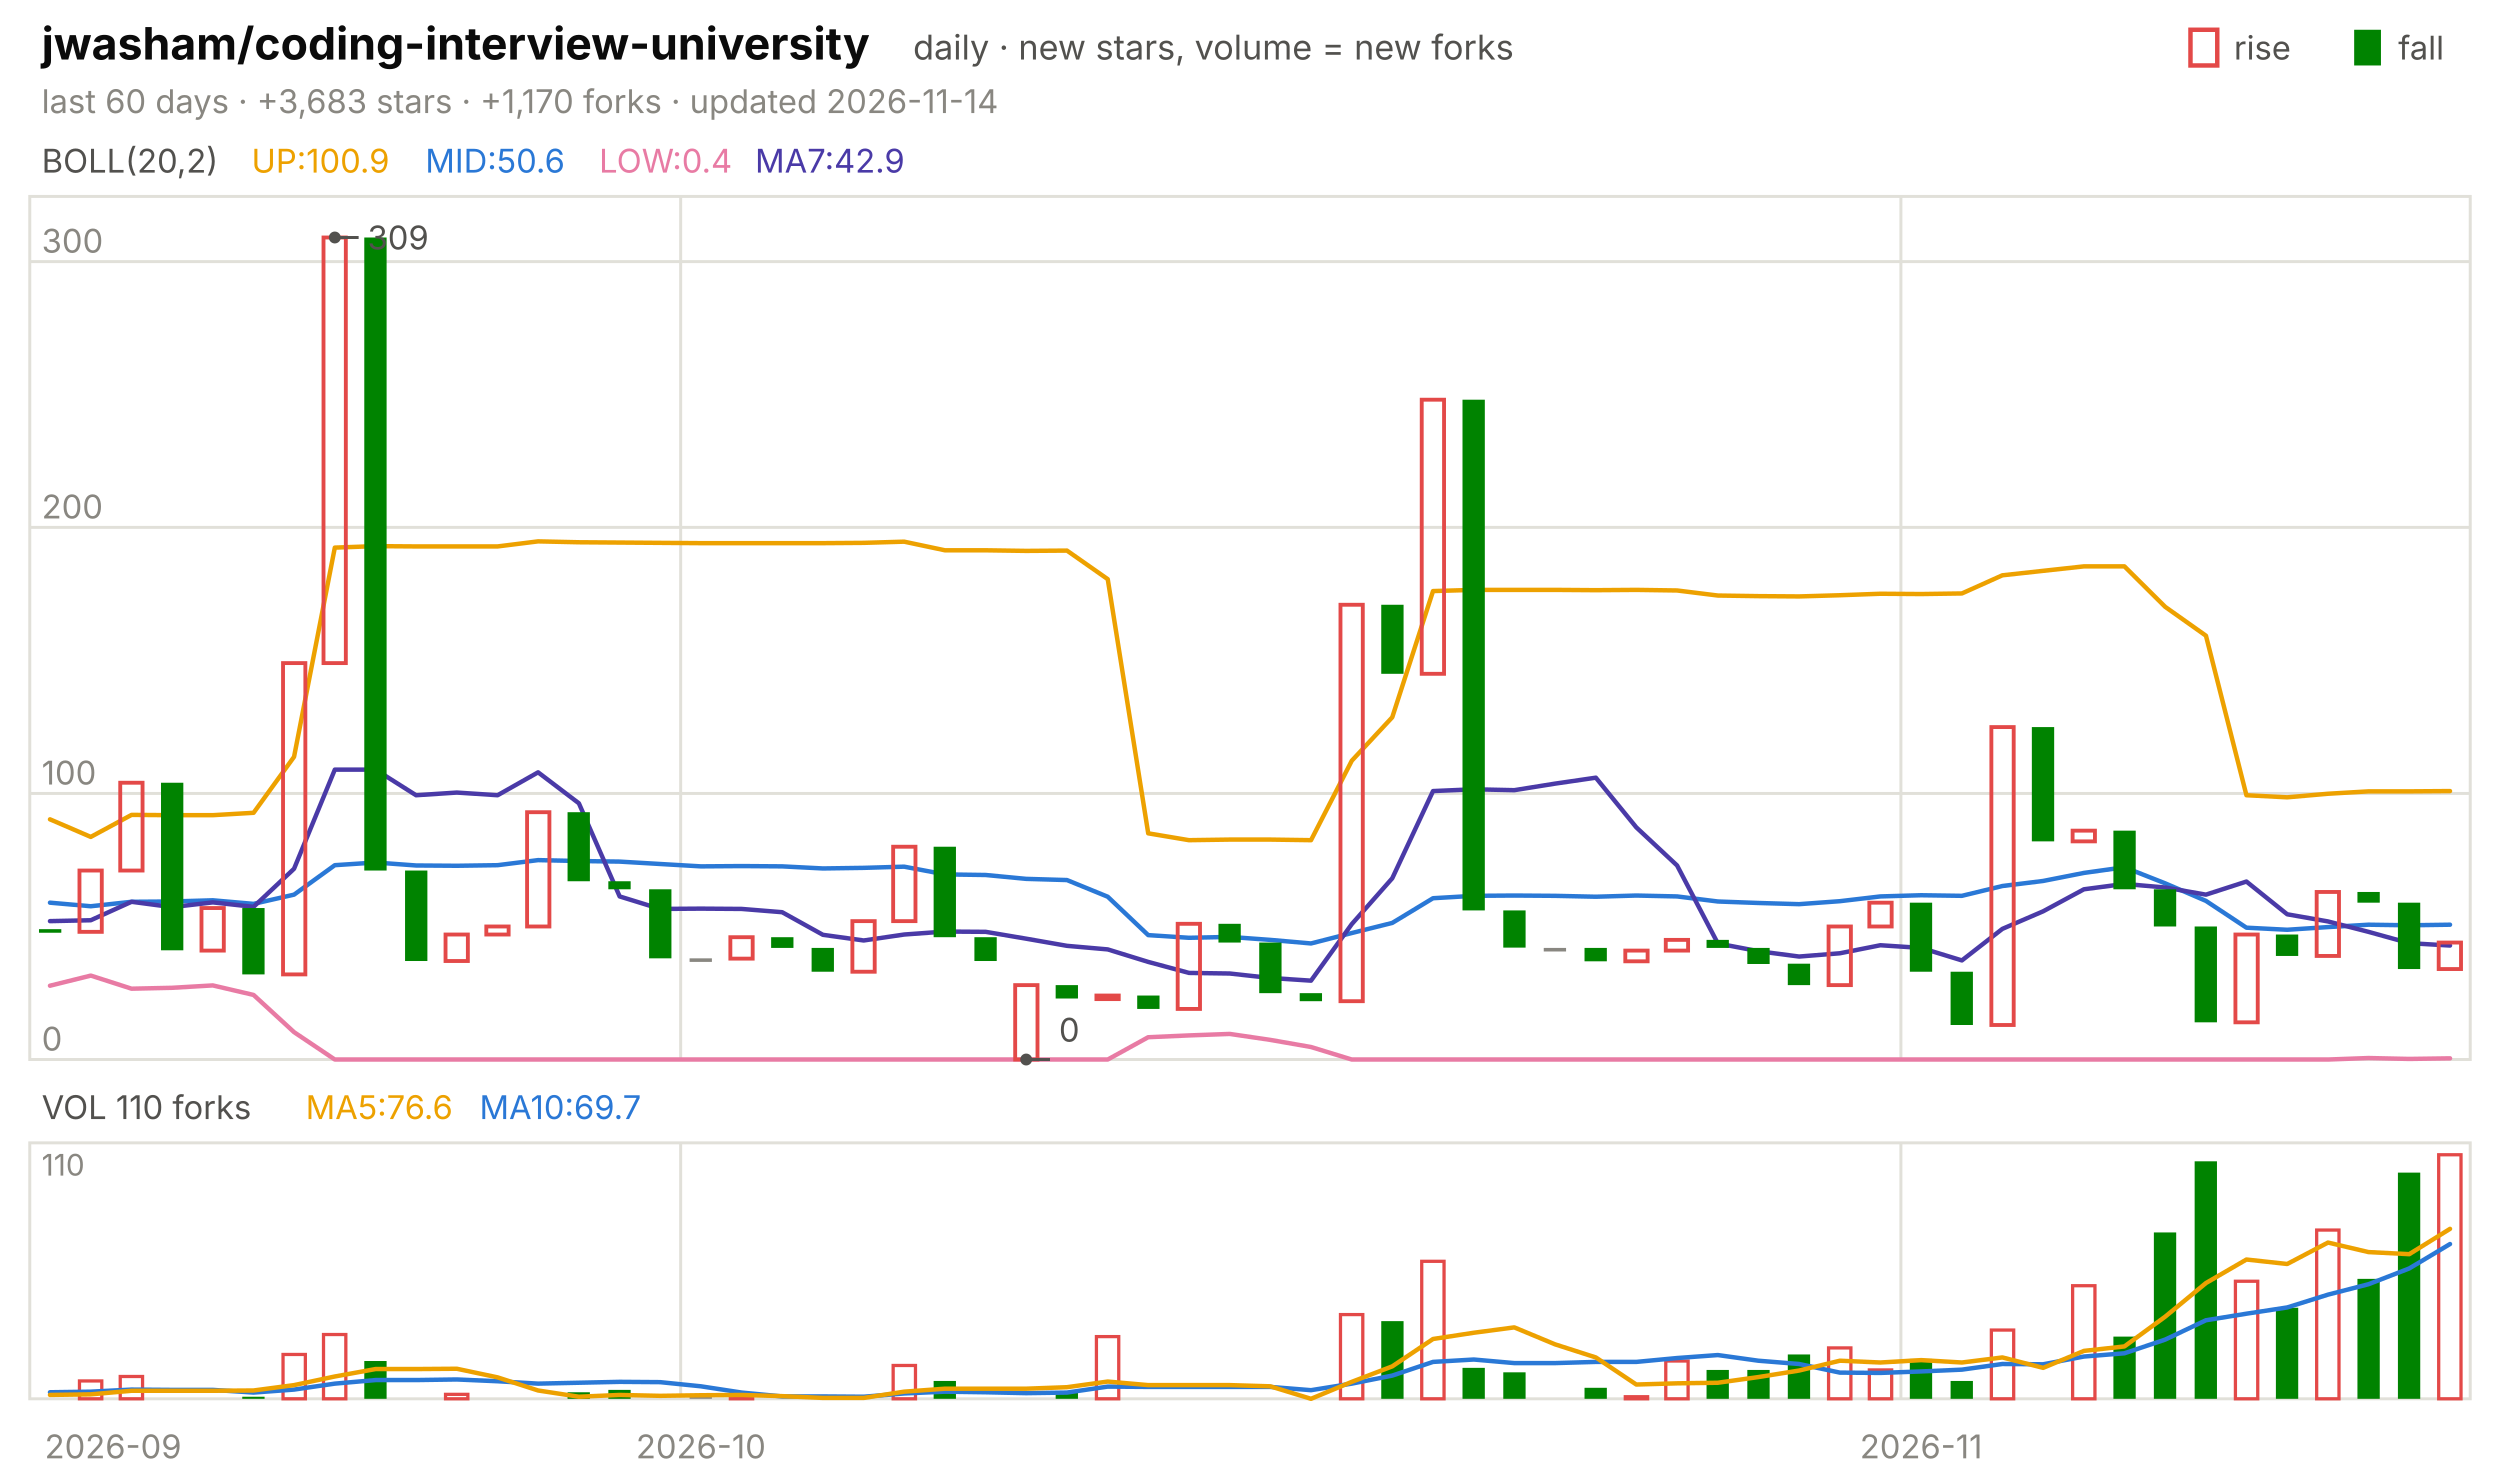
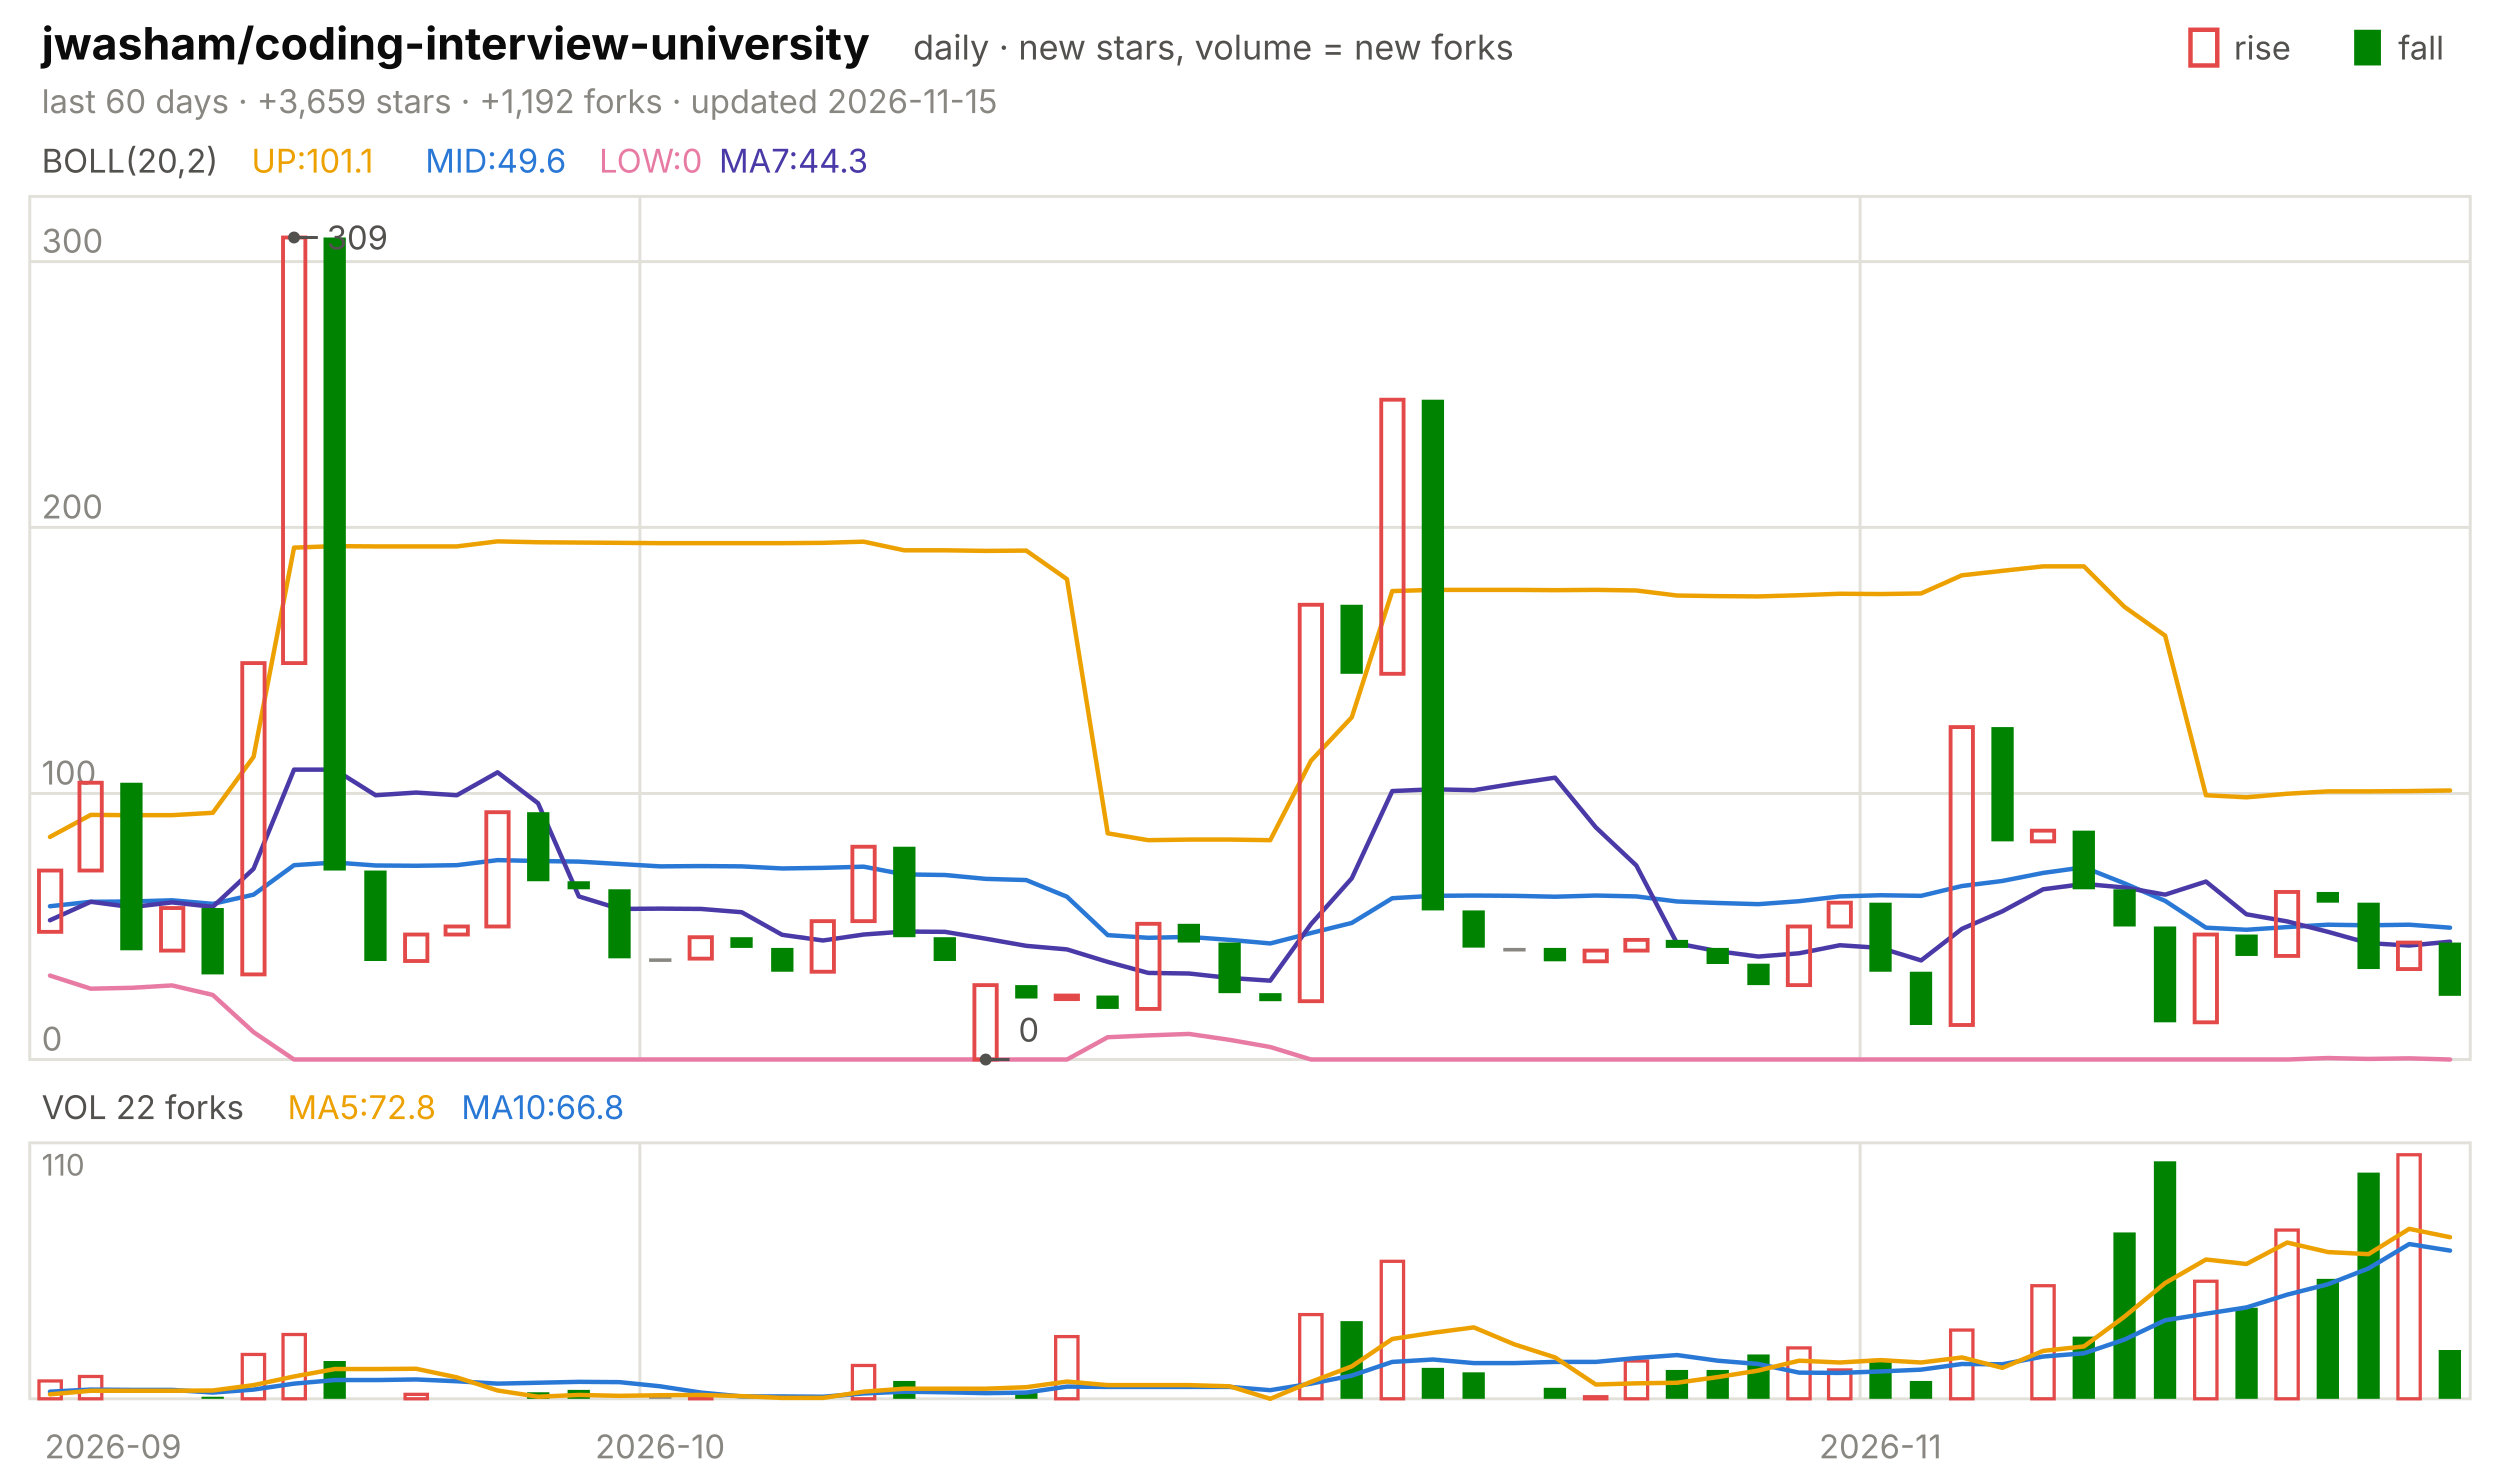
<svg xmlns="http://www.w3.org/2000/svg" viewBox="0 0 840 496" width="840" height="496" font-family="-apple-system,'Segoe UI',system-ui,sans-serif" role="img" aria-label="jwasham/coding-interview-university candlestick chart">
  <text x="14.0" y="20.0" font-size="15" fill="#0b0b0b" font-weight="650">jwasham/coding-interview-university</text>
  <text x="306.8" y="20.0" font-size="11.5" fill="#52514e">daily · new stars, volume = new forks</text>
  <text x="805.8" y="20.0" font-size="11.0" fill="#52514e">fall</text>
  <rect x="791" y="10" width="9" height="12" fill="#008300" />
  <text x="750.6" y="20.0" font-size="11.0" fill="#52514e">rise</text>
  <rect x="736" y="10" width="9" height="12" fill="none" stroke="#e34948" stroke-width="1.5" />
-   <text x="14.0" y="38.0" font-size="11.0" fill="#898781">last 60 days · +3,683 stars · +1,170 forks · updated 2026-11-14</text>
+   <text x="14.0" y="38.0" font-size="11.0" fill="#898781">last 60 days · +3,659 stars · +1,192 forks · updated 2026-11-15</text>
  <rect x="10" y="66" width="820" height="290" fill="none" stroke="#e1e0d9" />
  <rect x="10" y="384" width="820" height="86" fill="none" stroke="#e1e0d9" />
  <text x="38.0" y="490.0" font-size="11.0" fill="#898781" text-anchor="middle">2026-09</text>
-   <line x1="228.7" y1="66.0" x2="228.7" y2="356.0" stroke="#e1e0d9" stroke-width="1.0" />
-   <line x1="228.7" y1="384.0" x2="228.7" y2="470.0" stroke="#e1e0d9" stroke-width="1.0" />
-   <text x="235.5" y="490.0" font-size="11.0" fill="#898781" text-anchor="middle">2026-10</text>
-   <line x1="638.7" y1="66.0" x2="638.7" y2="356.0" stroke="#e1e0d9" stroke-width="1.0" />
-   <line x1="638.7" y1="384.0" x2="638.7" y2="470.0" stroke="#e1e0d9" stroke-width="1.0" />
-   <text x="645.5" y="490.0" font-size="11.0" fill="#898781" text-anchor="middle">2026-11</text>
+   <line x1="215.0" y1="66.0" x2="215.0" y2="356.0" stroke="#e1e0d9" stroke-width="1.0" />
+   <line x1="215.0" y1="384.0" x2="215.0" y2="470.0" stroke="#e1e0d9" stroke-width="1.0" />
+   <text x="221.8" y="490.0" font-size="11.0" fill="#898781" text-anchor="middle">2026-10</text>
+   <line x1="625.0" y1="66.0" x2="625.0" y2="356.0" stroke="#e1e0d9" stroke-width="1.0" />
+   <line x1="625.0" y1="384.0" x2="625.0" y2="470.0" stroke="#e1e0d9" stroke-width="1.0" />
+   <text x="631.8" y="490.0" font-size="11.0" fill="#898781" text-anchor="middle">2026-11</text>
  <text x="14.0" y="58.0" font-size="11.0" fill="#52514e">BOLL(20,2)</text>
-   <text x="84.5" y="58.0" font-size="11.0" fill="#eda100">UP:100.9</text>
-   <text x="142.9" y="58.0" font-size="11.0" fill="#2a78d6">MID:50.6</text>
-   <text x="201.3" y="58.0" font-size="11.0" fill="#e87ba4">LOW:0.4</text>
-   <text x="253.7" y="58.0" font-size="11.0" fill="#4a3aa7">MA7:42.9</text>
+   <text x="84.5" y="58.0" font-size="11.0" fill="#eda100">UP:101.1</text>
+   <text x="142.9" y="58.0" font-size="11.0" fill="#2a78d6">MID:49.6</text>
+   <text x="201.3" y="58.0" font-size="11.0" fill="#e87ba4">LOW:0</text>
+   <text x="241.6" y="58.0" font-size="11.0" fill="#4a3aa7">MA7:44.3</text>
  <line x1="10.0" y1="356.0" x2="830.0" y2="356.0" stroke="#e1e0d9" stroke-width="1.0" />
  <text x="14.0" y="353.0" font-size="11.0" fill="#898781">0</text>
  <line x1="10.0" y1="266.6" x2="830.0" y2="266.6" stroke="#e1e0d9" stroke-width="1.0" />
  <text x="14.0" y="263.6" font-size="11.0" fill="#898781">100</text>
  <line x1="10.0" y1="177.2" x2="830.0" y2="177.2" stroke="#e1e0d9" stroke-width="1.0" />
  <text x="14.0" y="174.2" font-size="11.0" fill="#898781">200</text>
  <line x1="10.0" y1="87.9" x2="830.0" y2="87.9" stroke="#e1e0d9" stroke-width="1.0" />
  <text x="14.0" y="84.9" font-size="11.0" fill="#898781">300</text>
-   <polyline points="16.8,275.3 30.5,281.2 44.2,273.8 57.8,273.9 71.5,273.9 85.2,273.1 98.8,254.3 112.5,184.0 126.2,183.5 139.8,183.6 153.5,183.6 167.2,183.6 180.8,181.9 194.5,182.2 208.2,182.3 221.8,182.4 235.5,182.5 249.2,182.5 262.8,182.5 276.5,182.5 290.2,182.4 303.8,182.0 317.5,184.9 331.2,184.9 344.8,185.1 358.5,185.0 372.2,194.6 385.8,280.0 399.5,282.3 413.2,282.1 426.8,282.1 440.5,282.3 454.2,255.6 467.8,241.0 481.5,198.6 495.2,198.2 508.8,198.2 522.5,198.2 536.2,198.3 549.8,198.2 563.5,198.4 577.2,200.1 590.8,200.3 604.5,200.4 618.2,200.0 631.8,199.5 645.5,199.6 659.2,199.4 672.8,193.3 686.5,191.8 700.2,190.3 713.8,190.3 727.5,203.9 741.2,213.6 754.8,267.2 768.5,267.9 782.2,266.7 795.8,265.9 809.5,265.9 823.2,265.8" fill="none" stroke="#eda100" stroke-width="1.5" stroke-linejoin="round" stroke-linecap="round" />
-   <polyline points="16.8,303.3 30.5,304.5 44.2,303.0 57.8,302.9 71.5,302.5 85.2,303.7 98.8,300.6 112.5,290.7 126.2,289.8 139.8,290.8 153.5,290.9 167.2,290.7 180.8,289.0 194.5,289.3 208.2,289.5 221.8,290.3 235.5,291.1 249.2,291.0 262.8,291.1 276.5,291.8 290.2,291.6 303.8,291.2 317.5,293.8 331.2,294.0 344.8,295.3 358.5,295.7 372.2,301.3 385.8,314.2 399.5,315.1 413.2,314.8 426.8,315.8 440.5,317.0 454.2,313.5 467.8,310.1 481.5,301.8 495.2,301.0 508.8,300.9 522.5,301.0 536.2,301.3 549.8,300.9 563.5,301.2 577.2,302.9 590.8,303.4 604.5,303.8 618.2,302.8 631.8,301.2 645.5,300.8 659.2,301.0 672.8,297.7 686.5,296.0 700.2,293.3 713.8,291.4 727.5,296.8 741.2,302.7 754.8,311.7 768.5,312.4 782.2,311.5 795.8,310.7 809.5,310.9 823.2,310.7" fill="none" stroke="#2a78d6" stroke-width="1.5" stroke-linejoin="round" stroke-linecap="round" />
-   <polyline points="16.8,331.2 30.5,327.8 44.2,332.2 57.8,331.9 71.5,331.1 85.2,334.3 98.8,346.8 112.5,356.0 126.2,356.0 139.8,356.0 153.5,356.0 167.2,356.0 180.8,356.0 194.5,356.0 208.2,356.0 221.8,356.0 235.5,356.0 249.2,356.0 262.8,356.0 276.5,356.0 290.2,356.0 303.8,356.0 317.5,356.0 331.2,356.0 344.8,356.0 358.5,356.0 372.2,356.0 385.8,348.5 399.5,347.9 413.2,347.4 426.8,349.4 440.5,351.8 454.2,356.0 467.8,356.0 481.5,356.0 495.2,356.0 508.8,356.0 522.5,356.0 536.2,356.0 549.8,356.0 563.5,356.0 577.2,356.0 590.8,356.0 604.5,356.0 618.2,356.0 631.8,356.0 645.5,356.0 659.2,356.0 672.8,356.0 686.5,356.0 700.2,356.0 713.8,356.0 727.5,356.0 741.2,356.0 754.8,356.0 768.5,356.0 782.2,356.0 795.8,355.5 809.5,355.8 823.2,355.6" fill="none" stroke="#e87ba4" stroke-width="1.5" stroke-linejoin="round" stroke-linecap="round" />
-   <polyline points="16.8,309.5 30.5,309.2 44.2,303.0 57.8,304.8 71.5,303.2 85.2,304.7 98.8,291.9 112.5,258.6 126.2,258.6 139.8,267.2 153.5,266.3 167.2,267.2 180.8,259.5 194.5,269.9 208.2,301.2 221.8,305.4 235.5,305.3 249.2,305.4 262.8,306.5 276.5,314.1 290.2,316.0 303.8,314.0 317.5,313.0 331.2,313.1 344.8,315.4 358.5,317.8 372.2,319.0 385.8,323.2 399.5,326.9 413.2,327.1 426.8,328.6 440.5,329.5 454.2,310.5 467.8,295.1 481.5,265.8 495.2,265.2 508.8,265.5 522.5,263.3 536.2,261.3 549.8,278.0 563.5,290.8 577.2,317.0 590.8,319.6 604.5,321.4 618.2,320.3 631.8,317.6 645.5,318.5 659.2,322.7 672.8,312.1 686.5,306.2 700.2,298.8 713.8,297.0 727.5,298.2 741.2,300.6 754.8,296.2 768.5,307.2 782.2,309.6 795.8,313.1 809.5,316.9 823.2,317.7" fill="none" stroke="#4a3aa7" stroke-width="1.5" stroke-linejoin="round" stroke-linecap="round" />
-   <rect x="13.1" y="312.2" width="7.5" height="1.2" fill="#008300" />
-   <rect x="26.7" y="292.5" width="7.5" height="20.6" fill="none" stroke="#e34948" stroke-width="1.3" />
-   <rect x="40.4" y="263.0" width="7.5" height="29.5" fill="none" stroke="#e34948" stroke-width="1.3" />
-   <rect x="54.1" y="263.0" width="7.5" height="56.3" fill="#008300" />
-   <rect x="67.7" y="305.1" width="7.5" height="14.3" fill="none" stroke="#e34948" stroke-width="1.3" />
-   <rect x="81.4" y="305.1" width="7.5" height="22.3" fill="#008300" />
-   <rect x="95.1" y="222.8" width="7.5" height="104.6" fill="none" stroke="#e34948" stroke-width="1.3" />
-   <rect x="108.7" y="79.8" width="7.5" height="143.0" fill="none" stroke="#e34948" stroke-width="1.3" />
-   <rect x="122.4" y="79.8" width="7.5" height="212.7" fill="#008300" />
-   <rect x="136.1" y="292.5" width="7.5" height="30.4" fill="#008300" />
-   <rect x="149.7" y="314.0" width="7.5" height="8.9" fill="none" stroke="#e34948" stroke-width="1.3" />
-   <rect x="163.4" y="311.3" width="7.5" height="2.7" fill="none" stroke="#e34948" stroke-width="1.3" />
-   <rect x="177.1" y="272.9" width="7.5" height="38.4" fill="none" stroke="#e34948" stroke-width="1.3" />
-   <rect x="190.7" y="272.9" width="7.5" height="23.2" fill="#008300" />
-   <rect x="204.4" y="296.1" width="7.5" height="2.7" fill="#008300" />
-   <rect x="218.1" y="298.8" width="7.5" height="23.2" fill="#008300" />
-   <rect x="231.7" y="322.0" width="7.5" height="1.2" fill="#898781" />
-   <rect x="245.4" y="314.9" width="7.5" height="7.2" fill="none" stroke="#e34948" stroke-width="1.3" />
-   <rect x="259.1" y="314.9" width="7.5" height="3.6" fill="#008300" />
-   <rect x="272.7" y="318.5" width="7.5" height="8.0" fill="#008300" />
-   <rect x="286.4" y="309.5" width="7.5" height="17.0" fill="none" stroke="#e34948" stroke-width="1.3" />
-   <rect x="300.1" y="284.5" width="7.5" height="25.0" fill="none" stroke="#e34948" stroke-width="1.3" />
-   <rect x="313.7" y="284.5" width="7.5" height="30.4" fill="#008300" />
-   <rect x="327.4" y="314.9" width="7.5" height="8.0" fill="#008300" />
-   <rect x="341.1" y="331.0" width="7.5" height="25.0" fill="none" stroke="#e34948" stroke-width="1.3" />
-   <rect x="354.7" y="331.0" width="7.5" height="4.5" fill="#008300" />
-   <rect x="368.4" y="334.5" width="7.5" height="1.2" fill="none" stroke="#e34948" stroke-width="1.3" />
-   <rect x="382.1" y="334.5" width="7.5" height="4.5" fill="#008300" />
-   <rect x="395.7" y="310.4" width="7.5" height="28.6" fill="none" stroke="#e34948" stroke-width="1.3" />
-   <rect x="409.4" y="310.4" width="7.5" height="6.3" fill="#008300" />
-   <rect x="423.1" y="316.7" width="7.5" height="17.0" fill="#008300" />
-   <rect x="436.7" y="333.7" width="7.5" height="2.7" fill="#008300" />
-   <rect x="450.4" y="203.2" width="7.5" height="133.2" fill="none" stroke="#e34948" stroke-width="1.3" />
-   <rect x="464.1" y="203.2" width="7.5" height="23.2" fill="#008300" />
-   <rect x="477.7" y="134.3" width="7.5" height="92.1" fill="none" stroke="#e34948" stroke-width="1.3" />
-   <rect x="491.4" y="134.3" width="7.5" height="171.6" fill="#008300" />
-   <rect x="505.1" y="305.9" width="7.5" height="12.5" fill="#008300" />
-   <rect x="518.7" y="318.5" width="7.5" height="1.2" fill="#898781" />
-   <rect x="532.4" y="318.5" width="7.5" height="4.5" fill="#008300" />
-   <rect x="546.1" y="319.4" width="7.5" height="3.6" fill="none" stroke="#e34948" stroke-width="1.3" />
-   <rect x="559.7" y="315.8" width="7.5" height="3.6" fill="none" stroke="#e34948" stroke-width="1.3" />
-   <rect x="573.4" y="315.8" width="7.5" height="2.7" fill="#008300" />
-   <rect x="587.1" y="318.5" width="7.5" height="5.4" fill="#008300" />
-   <rect x="600.7" y="323.8" width="7.5" height="7.2" fill="#008300" />
-   <rect x="614.4" y="311.3" width="7.5" height="19.7" fill="none" stroke="#e34948" stroke-width="1.3" />
-   <rect x="628.1" y="303.3" width="7.5" height="8.0" fill="none" stroke="#e34948" stroke-width="1.3" />
-   <rect x="641.7" y="303.3" width="7.5" height="23.2" fill="#008300" />
-   <rect x="655.4" y="326.5" width="7.5" height="17.9" fill="#008300" />
-   <rect x="669.1" y="244.3" width="7.5" height="100.1" fill="none" stroke="#e34948" stroke-width="1.3" />
-   <rect x="682.7" y="244.3" width="7.5" height="38.4" fill="#008300" />
-   <rect x="696.4" y="279.1" width="7.5" height="3.6" fill="none" stroke="#e34948" stroke-width="1.3" />
-   <rect x="710.1" y="279.1" width="7.5" height="19.7" fill="#008300" />
-   <rect x="723.7" y="298.8" width="7.5" height="12.5" fill="#008300" />
-   <rect x="737.4" y="311.3" width="7.5" height="32.2" fill="#008300" />
-   <rect x="751.1" y="314.0" width="7.5" height="29.5" fill="none" stroke="#e34948" stroke-width="1.3" />
-   <rect x="764.7" y="314.0" width="7.5" height="7.2" fill="#008300" />
-   <rect x="778.4" y="299.7" width="7.5" height="21.5" fill="none" stroke="#e34948" stroke-width="1.3" />
-   <rect x="792.1" y="299.7" width="7.5" height="3.6" fill="#008300" />
-   <rect x="805.7" y="303.3" width="7.5" height="22.3" fill="#008300" />
-   <rect x="819.4" y="316.7" width="7.5" height="8.9" fill="none" stroke="#e34948" stroke-width="1.3" />
-   <circle cx="112.5" cy="79.8" r="2" fill="#52514e" />
-   <line x1="112.5" y1="79.8" x2="120.5" y2="79.8" stroke="#52514e" stroke-width="1.0" />
-   <text x="123.5" y="83.8" font-size="11.0" fill="#52514e">309</text>
-   <circle cx="344.8" cy="356.0" r="2" fill="#52514e" />
-   <line x1="344.8" y1="356.0" x2="352.8" y2="356.0" stroke="#52514e" stroke-width="1.0" />
-   <text x="355.8" y="350.0" font-size="11.0" fill="#52514e">0</text>
-   <text x="14.0" y="376.0" font-size="11.0" fill="#52514e">VOL 110 forks</text>
-   <text x="102.7" y="376.0" font-size="11.0" fill="#eda100">MA5:76.6</text>
-   <text x="161.1" y="376.0" font-size="11.0" fill="#2a78d6">MA10:69.7</text>
+   <polyline points="16.8,281.2 30.5,273.8 44.2,273.9 57.8,273.9 71.5,273.1 85.2,254.3 98.8,184.0 112.5,183.5 126.2,183.6 139.8,183.6 153.5,183.6 167.2,181.9 180.8,182.2 194.5,182.3 208.2,182.4 221.8,182.5 235.5,182.5 249.2,182.5 262.8,182.5 276.5,182.4 290.2,182.0 303.8,184.9 317.5,184.9 331.2,185.1 344.8,185.0 358.5,194.6 372.2,280.0 385.8,282.3 399.5,282.1 413.2,282.1 426.8,282.3 440.5,255.6 454.2,241.0 467.8,198.6 481.5,198.2 495.2,198.2 508.8,198.2 522.5,198.3 536.2,198.2 549.8,198.4 563.5,200.1 577.2,200.3 590.8,200.4 604.5,200.0 618.2,199.5 631.8,199.6 645.5,199.4 659.2,193.3 672.8,191.8 686.5,190.3 700.2,190.3 713.8,203.9 727.5,213.6 741.2,267.2 754.8,267.9 768.5,266.7 782.2,265.9 795.8,265.9 809.5,265.8 823.2,265.6" fill="none" stroke="#eda100" stroke-width="1.5" stroke-linejoin="round" stroke-linecap="round" />
+   <polyline points="16.8,304.5 30.5,303.0 44.2,302.9 57.8,302.5 71.5,303.7 85.2,300.6 98.8,290.7 112.5,289.8 126.2,290.8 139.8,290.9 153.5,290.7 167.2,289.0 180.8,289.3 194.5,289.5 208.2,290.3 221.8,291.1 235.5,291.0 249.2,291.1 262.8,291.8 276.5,291.6 290.2,291.2 303.8,293.8 317.5,294.0 331.2,295.3 344.8,295.7 358.5,301.3 372.2,314.2 385.8,315.1 399.5,314.8 413.2,315.8 426.8,317.0 440.5,313.5 454.2,310.1 467.8,301.8 481.5,301.0 495.2,300.9 508.8,301.0 522.5,301.3 536.2,300.9 549.8,301.2 563.5,302.9 577.2,303.4 590.8,303.8 604.5,302.8 618.2,301.2 631.8,300.8 645.5,301.0 659.2,297.7 672.8,296.0 686.5,293.3 700.2,291.4 713.8,296.8 727.5,302.7 741.2,311.7 754.8,312.4 768.5,311.5 782.2,310.7 795.8,310.9 809.5,310.7 823.2,311.7" fill="none" stroke="#2a78d6" stroke-width="1.5" stroke-linejoin="round" stroke-linecap="round" />
+   <polyline points="16.8,327.8 30.5,332.2 44.2,331.9 57.8,331.1 71.5,334.3 85.2,346.8 98.8,356.0 112.5,356.0 126.2,356.0 139.8,356.0 153.5,356.0 167.2,356.0 180.8,356.0 194.5,356.0 208.2,356.0 221.8,356.0 235.5,356.0 249.2,356.0 262.8,356.0 276.5,356.0 290.2,356.0 303.8,356.0 317.5,356.0 331.2,356.0 344.8,356.0 358.5,356.0 372.2,348.5 385.8,347.9 399.5,347.4 413.2,349.4 426.8,351.8 440.5,356.0 454.2,356.0 467.8,356.0 481.5,356.0 495.2,356.0 508.8,356.0 522.5,356.0 536.2,356.0 549.8,356.0 563.5,356.0 577.2,356.0 590.8,356.0 604.5,356.0 618.2,356.0 631.8,356.0 645.5,356.0 659.2,356.0 672.8,356.0 686.5,356.0 700.2,356.0 713.8,356.0 727.5,356.0 741.2,356.0 754.8,356.0 768.5,356.0 782.2,355.5 795.8,355.8 809.5,355.6 823.2,356.0" fill="none" stroke="#e87ba4" stroke-width="1.5" stroke-linejoin="round" stroke-linecap="round" />
+   <polyline points="16.8,309.2 30.5,303.0 44.2,304.8 57.8,303.2 71.5,304.7 85.2,291.9 98.8,258.6 112.5,258.6 126.2,267.2 139.8,266.3 153.5,267.2 167.2,259.5 180.8,269.9 194.5,301.2 208.2,305.4 221.8,305.3 235.5,305.4 249.2,306.5 262.8,314.1 276.5,316.0 290.2,314.0 303.8,313.0 317.5,313.1 331.2,315.4 344.8,317.8 358.5,319.0 372.2,323.2 385.8,326.9 399.5,327.1 413.2,328.6 426.8,329.5 440.5,310.5 454.2,295.1 467.8,265.8 481.5,265.2 495.2,265.5 508.8,263.3 522.5,261.3 536.2,278.0 549.8,290.8 563.5,317.0 577.2,319.6 590.8,321.4 604.5,320.3 618.2,317.6 631.8,318.5 645.5,322.7 659.2,312.1 672.8,306.2 686.5,298.8 700.2,297.0 713.8,298.2 727.5,300.6 741.2,296.2 754.8,307.2 768.5,309.6 782.2,313.1 795.8,316.9 809.5,317.7 823.2,316.4" fill="none" stroke="#4a3aa7" stroke-width="1.5" stroke-linejoin="round" stroke-linecap="round" />
+   <rect x="13.1" y="292.5" width="7.5" height="20.6" fill="none" stroke="#e34948" stroke-width="1.3" />
+   <rect x="26.7" y="263.0" width="7.5" height="29.5" fill="none" stroke="#e34948" stroke-width="1.3" />
+   <rect x="40.4" y="263.0" width="7.5" height="56.3" fill="#008300" />
+   <rect x="54.1" y="305.1" width="7.5" height="14.3" fill="none" stroke="#e34948" stroke-width="1.3" />
+   <rect x="67.7" y="305.1" width="7.5" height="22.3" fill="#008300" />
+   <rect x="81.4" y="222.8" width="7.5" height="104.6" fill="none" stroke="#e34948" stroke-width="1.3" />
+   <rect x="95.1" y="79.8" width="7.5" height="143.0" fill="none" stroke="#e34948" stroke-width="1.3" />
+   <rect x="108.7" y="79.8" width="7.5" height="212.7" fill="#008300" />
+   <rect x="122.4" y="292.5" width="7.5" height="30.4" fill="#008300" />
+   <rect x="136.1" y="314.0" width="7.5" height="8.9" fill="none" stroke="#e34948" stroke-width="1.3" />
+   <rect x="149.7" y="311.3" width="7.5" height="2.7" fill="none" stroke="#e34948" stroke-width="1.3" />
+   <rect x="163.4" y="272.9" width="7.5" height="38.4" fill="none" stroke="#e34948" stroke-width="1.3" />
+   <rect x="177.1" y="272.9" width="7.5" height="23.2" fill="#008300" />
+   <rect x="190.7" y="296.1" width="7.5" height="2.7" fill="#008300" />
+   <rect x="204.4" y="298.8" width="7.5" height="23.2" fill="#008300" />
+   <rect x="218.1" y="322.0" width="7.5" height="1.2" fill="#898781" />
+   <rect x="231.7" y="314.9" width="7.5" height="7.2" fill="none" stroke="#e34948" stroke-width="1.3" />
+   <rect x="245.4" y="314.9" width="7.5" height="3.6" fill="#008300" />
+   <rect x="259.1" y="318.5" width="7.5" height="8.0" fill="#008300" />
+   <rect x="272.7" y="309.5" width="7.5" height="17.0" fill="none" stroke="#e34948" stroke-width="1.3" />
+   <rect x="286.4" y="284.5" width="7.5" height="25.0" fill="none" stroke="#e34948" stroke-width="1.3" />
+   <rect x="300.1" y="284.5" width="7.5" height="30.4" fill="#008300" />
+   <rect x="313.7" y="314.9" width="7.5" height="8.0" fill="#008300" />
+   <rect x="327.4" y="331.0" width="7.5" height="25.0" fill="none" stroke="#e34948" stroke-width="1.3" />
+   <rect x="341.1" y="331.0" width="7.5" height="4.5" fill="#008300" />
+   <rect x="354.7" y="334.5" width="7.5" height="1.2" fill="none" stroke="#e34948" stroke-width="1.3" />
+   <rect x="368.4" y="334.5" width="7.5" height="4.5" fill="#008300" />
+   <rect x="382.1" y="310.4" width="7.5" height="28.6" fill="none" stroke="#e34948" stroke-width="1.3" />
+   <rect x="395.7" y="310.4" width="7.5" height="6.3" fill="#008300" />
+   <rect x="409.4" y="316.7" width="7.5" height="17.0" fill="#008300" />
+   <rect x="423.1" y="333.7" width="7.5" height="2.7" fill="#008300" />
+   <rect x="436.7" y="203.2" width="7.5" height="133.2" fill="none" stroke="#e34948" stroke-width="1.3" />
+   <rect x="450.4" y="203.2" width="7.5" height="23.2" fill="#008300" />
+   <rect x="464.1" y="134.3" width="7.5" height="92.1" fill="none" stroke="#e34948" stroke-width="1.3" />
+   <rect x="477.7" y="134.3" width="7.5" height="171.6" fill="#008300" />
+   <rect x="491.4" y="305.9" width="7.5" height="12.5" fill="#008300" />
+   <rect x="505.1" y="318.5" width="7.5" height="1.2" fill="#898781" />
+   <rect x="518.7" y="318.5" width="7.5" height="4.5" fill="#008300" />
+   <rect x="532.4" y="319.4" width="7.5" height="3.6" fill="none" stroke="#e34948" stroke-width="1.3" />
+   <rect x="546.1" y="315.8" width="7.5" height="3.6" fill="none" stroke="#e34948" stroke-width="1.3" />
+   <rect x="559.7" y="315.8" width="7.5" height="2.7" fill="#008300" />
+   <rect x="573.4" y="318.5" width="7.5" height="5.4" fill="#008300" />
+   <rect x="587.1" y="323.8" width="7.5" height="7.2" fill="#008300" />
+   <rect x="600.7" y="311.3" width="7.5" height="19.7" fill="none" stroke="#e34948" stroke-width="1.3" />
+   <rect x="614.4" y="303.3" width="7.5" height="8.0" fill="none" stroke="#e34948" stroke-width="1.3" />
+   <rect x="628.1" y="303.3" width="7.5" height="23.2" fill="#008300" />
+   <rect x="641.7" y="326.5" width="7.5" height="17.9" fill="#008300" />
+   <rect x="655.4" y="244.3" width="7.5" height="100.1" fill="none" stroke="#e34948" stroke-width="1.3" />
+   <rect x="669.1" y="244.3" width="7.5" height="38.4" fill="#008300" />
+   <rect x="682.7" y="279.1" width="7.5" height="3.6" fill="none" stroke="#e34948" stroke-width="1.3" />
+   <rect x="696.4" y="279.1" width="7.5" height="19.7" fill="#008300" />
+   <rect x="710.1" y="298.8" width="7.5" height="12.5" fill="#008300" />
+   <rect x="723.7" y="311.3" width="7.5" height="32.2" fill="#008300" />
+   <rect x="737.4" y="314.0" width="7.5" height="29.5" fill="none" stroke="#e34948" stroke-width="1.3" />
+   <rect x="751.1" y="314.0" width="7.5" height="7.2" fill="#008300" />
+   <rect x="764.7" y="299.7" width="7.5" height="21.5" fill="none" stroke="#e34948" stroke-width="1.3" />
+   <rect x="778.4" y="299.7" width="7.5" height="3.6" fill="#008300" />
+   <rect x="792.1" y="303.3" width="7.5" height="22.3" fill="#008300" />
+   <rect x="805.7" y="316.7" width="7.5" height="8.9" fill="none" stroke="#e34948" stroke-width="1.3" />
+   <rect x="819.4" y="316.7" width="7.5" height="17.9" fill="#008300" />
+   <circle cx="98.8" cy="79.8" r="2" fill="#52514e" />
+   <line x1="98.8" y1="79.8" x2="106.8" y2="79.8" stroke="#52514e" stroke-width="1.0" />
+   <text x="109.8" y="83.8" font-size="11.0" fill="#52514e">309</text>
+   <circle cx="331.2" cy="356.0" r="2" fill="#52514e" />
+   <line x1="331.2" y1="356.0" x2="339.2" y2="356.0" stroke="#52514e" stroke-width="1.0" />
+   <text x="342.2" y="350.0" font-size="11.0" fill="#52514e">0</text>
+   <text x="14.0" y="376.0" font-size="11.0" fill="#52514e">VOL 22 forks</text>
+   <text x="96.6" y="376.0" font-size="11.0" fill="#eda100">MA5:72.8</text>
+   <text x="155.0" y="376.0" font-size="11.0" fill="#2a78d6">MA10:66.8</text>
  <text x="14.0" y="395.0" font-size="10" fill="#898781">110</text>
-   <rect x="26.7" y="464.0" width="7.5" height="6.0" fill="none" stroke="#e34948" stroke-width="1.1" />
-   <rect x="40.4" y="462.5" width="7.5" height="7.5" fill="none" stroke="#e34948" stroke-width="1.1" />
-   <rect x="81.4" y="469.3" width="7.5" height="0.7" fill="#008300" />
-   <rect x="95.1" y="455.1" width="7.5" height="14.9" fill="none" stroke="#e34948" stroke-width="1.1" />
-   <rect x="108.7" y="448.4" width="7.5" height="21.6" fill="none" stroke="#e34948" stroke-width="1.1" />
-   <rect x="122.4" y="457.3" width="7.5" height="12.7" fill="#008300" />
-   <rect x="149.7" y="468.5" width="7.5" height="1.5" fill="none" stroke="#e34948" stroke-width="1.1" />
-   <rect x="190.7" y="467.8" width="7.5" height="2.2" fill="#008300" />
-   <rect x="204.4" y="467.0" width="7.5" height="3.0" fill="#008300" />
-   <rect x="231.7" y="469.3" width="7.5" height="0.7" fill="#898781" />
-   <rect x="245.4" y="469.3" width="7.5" height="0.7" fill="none" stroke="#e34948" stroke-width="1.1" />
-   <rect x="300.1" y="458.8" width="7.5" height="11.2" fill="none" stroke="#e34948" stroke-width="1.1" />
-   <rect x="313.7" y="464.0" width="7.5" height="6.0" fill="#008300" />
-   <rect x="354.7" y="467.8" width="7.5" height="2.2" fill="#008300" />
-   <rect x="368.4" y="449.1" width="7.5" height="20.9" fill="none" stroke="#e34948" stroke-width="1.1" />
-   <rect x="450.4" y="441.7" width="7.5" height="28.3" fill="none" stroke="#e34948" stroke-width="1.1" />
-   <rect x="464.1" y="443.9" width="7.5" height="26.1" fill="#008300" />
-   <rect x="477.7" y="423.8" width="7.5" height="46.2" fill="none" stroke="#e34948" stroke-width="1.1" />
-   <rect x="491.4" y="459.6" width="7.5" height="10.4" fill="#008300" />
-   <rect x="505.1" y="461.1" width="7.5" height="8.9" fill="#008300" />
-   <rect x="532.4" y="466.3" width="7.5" height="3.7" fill="#008300" />
-   <rect x="546.1" y="469.3" width="7.5" height="0.7" fill="none" stroke="#e34948" stroke-width="1.1" />
-   <rect x="559.7" y="457.3" width="7.5" height="12.7" fill="none" stroke="#e34948" stroke-width="1.1" />
+   <rect x="13.1" y="464.0" width="7.5" height="6.0" fill="none" stroke="#e34948" stroke-width="1.1" />
+   <rect x="26.7" y="462.5" width="7.5" height="7.5" fill="none" stroke="#e34948" stroke-width="1.1" />
+   <rect x="67.7" y="469.3" width="7.5" height="0.7" fill="#008300" />
+   <rect x="81.4" y="455.1" width="7.5" height="14.9" fill="none" stroke="#e34948" stroke-width="1.1" />
+   <rect x="95.1" y="448.4" width="7.5" height="21.6" fill="none" stroke="#e34948" stroke-width="1.1" />
+   <rect x="108.7" y="457.3" width="7.5" height="12.7" fill="#008300" />
+   <rect x="136.1" y="468.5" width="7.5" height="1.5" fill="none" stroke="#e34948" stroke-width="1.1" />
+   <rect x="177.1" y="467.8" width="7.5" height="2.2" fill="#008300" />
+   <rect x="190.7" y="467.0" width="7.5" height="3.0" fill="#008300" />
+   <rect x="218.1" y="469.3" width="7.5" height="0.7" fill="#898781" />
+   <rect x="231.7" y="469.3" width="7.5" height="0.7" fill="none" stroke="#e34948" stroke-width="1.1" />
+   <rect x="286.4" y="458.8" width="7.5" height="11.2" fill="none" stroke="#e34948" stroke-width="1.1" />
+   <rect x="300.1" y="464.0" width="7.5" height="6.0" fill="#008300" />
+   <rect x="341.1" y="467.8" width="7.5" height="2.2" fill="#008300" />
+   <rect x="354.7" y="449.1" width="7.5" height="20.9" fill="none" stroke="#e34948" stroke-width="1.1" />
+   <rect x="436.7" y="441.7" width="7.5" height="28.3" fill="none" stroke="#e34948" stroke-width="1.1" />
+   <rect x="450.4" y="443.9" width="7.5" height="26.1" fill="#008300" />
+   <rect x="464.1" y="423.8" width="7.5" height="46.2" fill="none" stroke="#e34948" stroke-width="1.1" />
+   <rect x="477.7" y="459.6" width="7.5" height="10.4" fill="#008300" />
+   <rect x="491.4" y="461.1" width="7.5" height="8.9" fill="#008300" />
+   <rect x="518.7" y="466.3" width="7.5" height="3.7" fill="#008300" />
+   <rect x="532.4" y="469.3" width="7.5" height="0.7" fill="none" stroke="#e34948" stroke-width="1.1" />
+   <rect x="546.1" y="457.3" width="7.5" height="12.7" fill="none" stroke="#e34948" stroke-width="1.1" />
+   <rect x="559.7" y="460.3" width="7.5" height="9.7" fill="#008300" />
  <rect x="573.4" y="460.3" width="7.5" height="9.7" fill="#008300" />
-   <rect x="587.1" y="460.3" width="7.5" height="9.7" fill="#008300" />
-   <rect x="600.7" y="455.1" width="7.5" height="14.9" fill="#008300" />
-   <rect x="614.4" y="452.9" width="7.5" height="17.1" fill="none" stroke="#e34948" stroke-width="1.1" />
-   <rect x="628.1" y="460.3" width="7.5" height="9.7" fill="none" stroke="#e34948" stroke-width="1.1" />
-   <rect x="641.7" y="456.6" width="7.5" height="13.4" fill="#008300" />
-   <rect x="655.4" y="464.0" width="7.5" height="6.0" fill="#008300" />
-   <rect x="669.1" y="446.9" width="7.5" height="23.1" fill="none" stroke="#e34948" stroke-width="1.1" />
-   <rect x="696.4" y="432.0" width="7.5" height="38.0" fill="none" stroke="#e34948" stroke-width="1.1" />
-   <rect x="710.1" y="449.1" width="7.5" height="20.9" fill="#008300" />
-   <rect x="723.7" y="414.1" width="7.5" height="55.9" fill="#008300" />
-   <rect x="737.4" y="390.2" width="7.5" height="79.8" fill="#008300" />
-   <rect x="751.1" y="430.5" width="7.5" height="39.5" fill="none" stroke="#e34948" stroke-width="1.1" />
-   <rect x="764.7" y="439.4" width="7.5" height="30.6" fill="#008300" />
-   <rect x="778.4" y="413.3" width="7.5" height="56.7" fill="none" stroke="#e34948" stroke-width="1.1" />
-   <rect x="792.1" y="429.7" width="7.5" height="40.3" fill="#008300" />
-   <rect x="805.7" y="394.0" width="7.5" height="76.0" fill="#008300" />
-   <rect x="819.4" y="388.0" width="7.5" height="82.0" fill="none" stroke="#e34948" stroke-width="1.1" />
-   <polyline points="16.8,467.8 30.5,467.6 44.2,466.9 57.8,467.0 71.5,467.0 85.2,467.9 98.8,466.9 112.5,464.9 126.2,463.7 139.8,463.7 153.5,463.5 167.2,464.1 180.8,464.9 194.5,464.6 208.2,464.3 221.8,464.4 235.5,465.8 249.2,467.9 262.8,469.2 276.5,469.2 290.2,469.3 303.8,468.2 317.5,467.6 331.2,467.8 344.8,468.1 358.5,467.9 372.2,465.9 385.8,466.0 399.5,466.0 413.2,466.0 426.8,466.0 440.5,467.1 454.2,464.9 467.8,462.2 481.5,457.6 495.2,456.8 508.8,458.0 522.5,458.0 536.2,457.6 549.8,457.6 563.5,456.3 577.2,455.3 590.8,457.2 604.5,458.3 618.2,461.2 631.8,461.3 645.5,460.8 659.2,460.2 672.8,458.3 686.5,458.4 700.2,455.8 713.8,454.7 727.5,450.1 741.2,443.6 754.8,441.4 768.5,439.3 782.2,435.0 795.8,431.5 809.5,426.2 823.2,418.0" fill="none" stroke="#2a78d6" stroke-width="1.5" stroke-linejoin="round" stroke-linecap="round" />
-   <polyline points="16.8,468.7 30.5,468.5 44.2,467.3 57.8,467.3 71.5,467.3 85.2,467.2 98.8,465.4 112.5,462.5 126.2,460.0 139.8,460.0 153.5,459.9 167.2,462.8 180.8,467.2 194.5,469.3 208.2,468.7 221.8,469.0 235.5,468.8 249.2,468.7 262.8,469.1 276.5,469.7 290.2,469.7 303.8,467.6 317.5,466.6 331.2,466.6 344.8,466.6 358.5,466.1 372.2,464.2 385.8,465.4 399.5,465.4 413.2,465.4 426.8,465.8 440.5,470.0 454.2,464.3 467.8,459.1 481.5,449.9 495.2,447.8 508.8,446.0 522.5,451.7 536.2,456.1 549.8,465.2 563.5,464.8 577.2,464.6 590.8,462.7 604.5,460.5 618.2,457.2 631.8,457.8 645.5,457.0 659.2,457.8 672.8,456.1 686.5,459.6 700.2,453.9 713.8,452.4 727.5,442.4 741.2,431.1 754.8,423.2 768.5,424.7 782.2,417.5 795.8,420.7 809.5,421.4 823.2,412.9" fill="none" stroke="#eda100" stroke-width="1.5" stroke-linejoin="round" stroke-linecap="round" />
+   <rect x="587.1" y="455.1" width="7.5" height="14.9" fill="#008300" />
+   <rect x="600.7" y="452.9" width="7.5" height="17.1" fill="none" stroke="#e34948" stroke-width="1.1" />
+   <rect x="614.4" y="460.3" width="7.5" height="9.7" fill="none" stroke="#e34948" stroke-width="1.1" />
+   <rect x="628.1" y="456.6" width="7.5" height="13.4" fill="#008300" />
+   <rect x="641.7" y="464.0" width="7.5" height="6.0" fill="#008300" />
+   <rect x="655.4" y="446.9" width="7.5" height="23.1" fill="none" stroke="#e34948" stroke-width="1.1" />
+   <rect x="682.7" y="432.0" width="7.5" height="38.0" fill="none" stroke="#e34948" stroke-width="1.1" />
+   <rect x="696.4" y="449.1" width="7.5" height="20.9" fill="#008300" />
+   <rect x="710.1" y="414.1" width="7.5" height="55.9" fill="#008300" />
+   <rect x="723.7" y="390.2" width="7.5" height="79.8" fill="#008300" />
+   <rect x="737.4" y="430.5" width="7.5" height="39.5" fill="none" stroke="#e34948" stroke-width="1.1" />
+   <rect x="751.1" y="439.4" width="7.5" height="30.6" fill="#008300" />
+   <rect x="764.7" y="413.3" width="7.5" height="56.7" fill="none" stroke="#e34948" stroke-width="1.1" />
+   <rect x="778.4" y="429.7" width="7.5" height="40.3" fill="#008300" />
+   <rect x="792.1" y="394.0" width="7.5" height="76.0" fill="#008300" />
+   <rect x="805.7" y="388.0" width="7.5" height="82.0" fill="none" stroke="#e34948" stroke-width="1.1" />
+   <rect x="819.4" y="453.6" width="7.5" height="16.4" fill="#008300" />
+   <polyline points="16.8,467.6 30.5,466.9 44.2,467.0 57.8,467.0 71.5,467.9 85.2,466.9 98.8,464.9 112.5,463.7 126.2,463.7 139.8,463.5 153.5,464.1 167.2,464.9 180.8,464.6 194.5,464.3 208.2,464.4 221.8,465.8 235.5,467.9 249.2,469.2 262.8,469.2 276.5,469.3 290.2,468.2 303.8,467.6 317.5,467.8 331.2,468.1 344.8,467.9 358.5,465.9 372.2,466.0 385.8,466.0 399.5,466.0 413.2,466.0 426.8,467.1 440.5,464.9 454.2,462.2 467.8,457.6 481.5,456.8 495.2,458.0 508.8,458.0 522.5,457.6 536.2,457.6 549.8,456.3 563.5,455.3 577.2,457.2 590.8,458.3 604.5,461.2 618.2,461.3 631.8,460.8 645.5,460.2 659.2,458.3 672.8,458.4 686.5,455.8 700.2,454.7 713.8,450.1 727.5,443.6 741.2,441.4 754.8,439.3 768.5,435.0 782.2,431.5 795.8,426.2 809.5,418.0 823.2,420.2" fill="none" stroke="#2a78d6" stroke-width="1.5" stroke-linejoin="round" stroke-linecap="round" />
+   <polyline points="16.8,468.5 30.5,467.3 44.2,467.3 57.8,467.3 71.5,467.2 85.2,465.4 98.8,462.5 112.5,460.0 126.2,460.0 139.8,459.9 153.5,462.8 167.2,467.2 180.8,469.3 194.5,468.7 208.2,469.0 221.8,468.8 235.5,468.7 249.2,469.1 262.8,469.7 276.5,469.7 290.2,467.6 303.8,466.6 317.5,466.6 331.2,466.6 344.8,466.1 358.5,464.2 372.2,465.4 385.8,465.4 399.5,465.4 413.2,465.8 426.8,470.0 440.5,464.3 454.2,459.1 467.8,449.9 481.5,447.8 495.2,446.0 508.8,451.7 522.5,456.1 536.2,465.2 549.8,464.8 563.5,464.6 577.2,462.7 590.8,460.5 604.5,457.2 618.2,457.8 631.8,457.0 645.5,457.8 659.2,456.1 672.8,459.6 686.5,453.9 700.2,452.4 713.8,442.4 727.5,431.1 741.2,423.2 754.8,424.7 768.5,417.5 782.2,420.7 795.8,421.4 809.5,412.9 823.2,415.7" fill="none" stroke="#eda100" stroke-width="1.5" stroke-linejoin="round" stroke-linecap="round" />
</svg>
